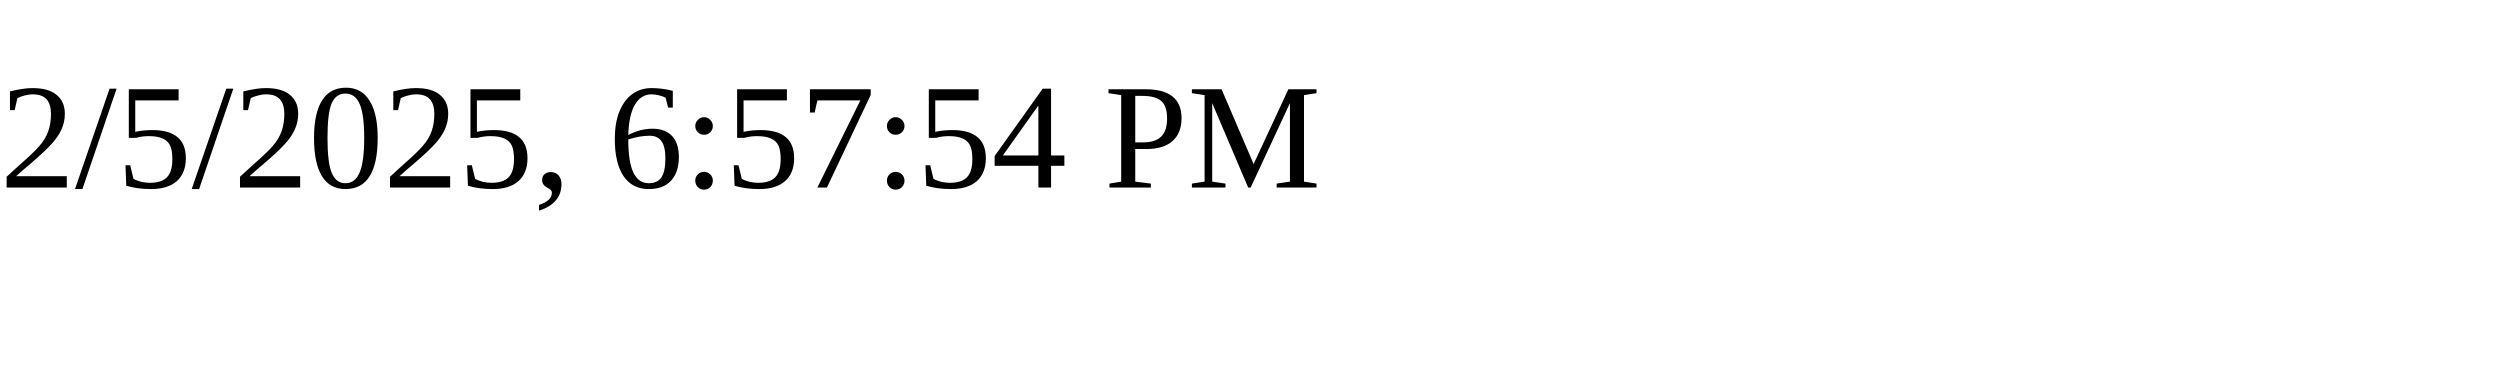
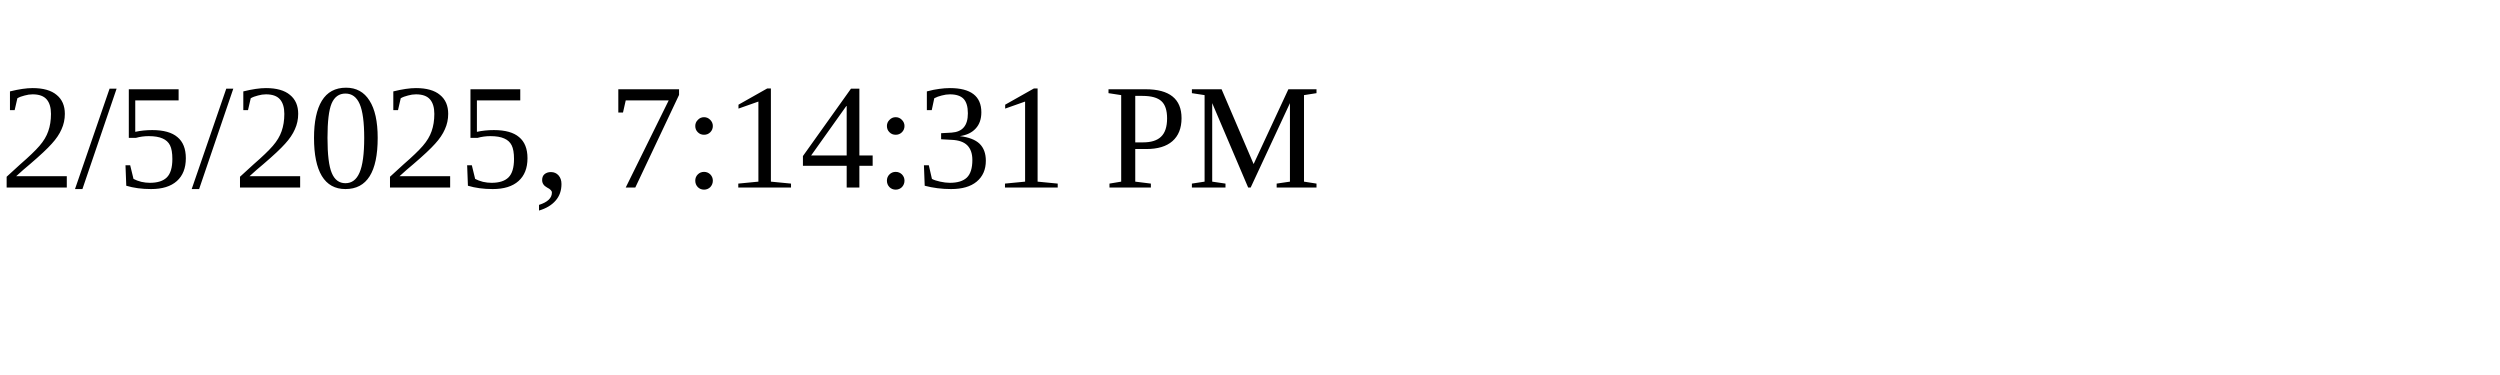
<svg xmlns="http://www.w3.org/2000/svg" height="30" width="200">
-   <text x="0" y="15">2/5/2025, 6:57:54 PM</text>
+   <text x="0" y="15">2/5/2025, 7:14:31 PM</text>
</svg>
